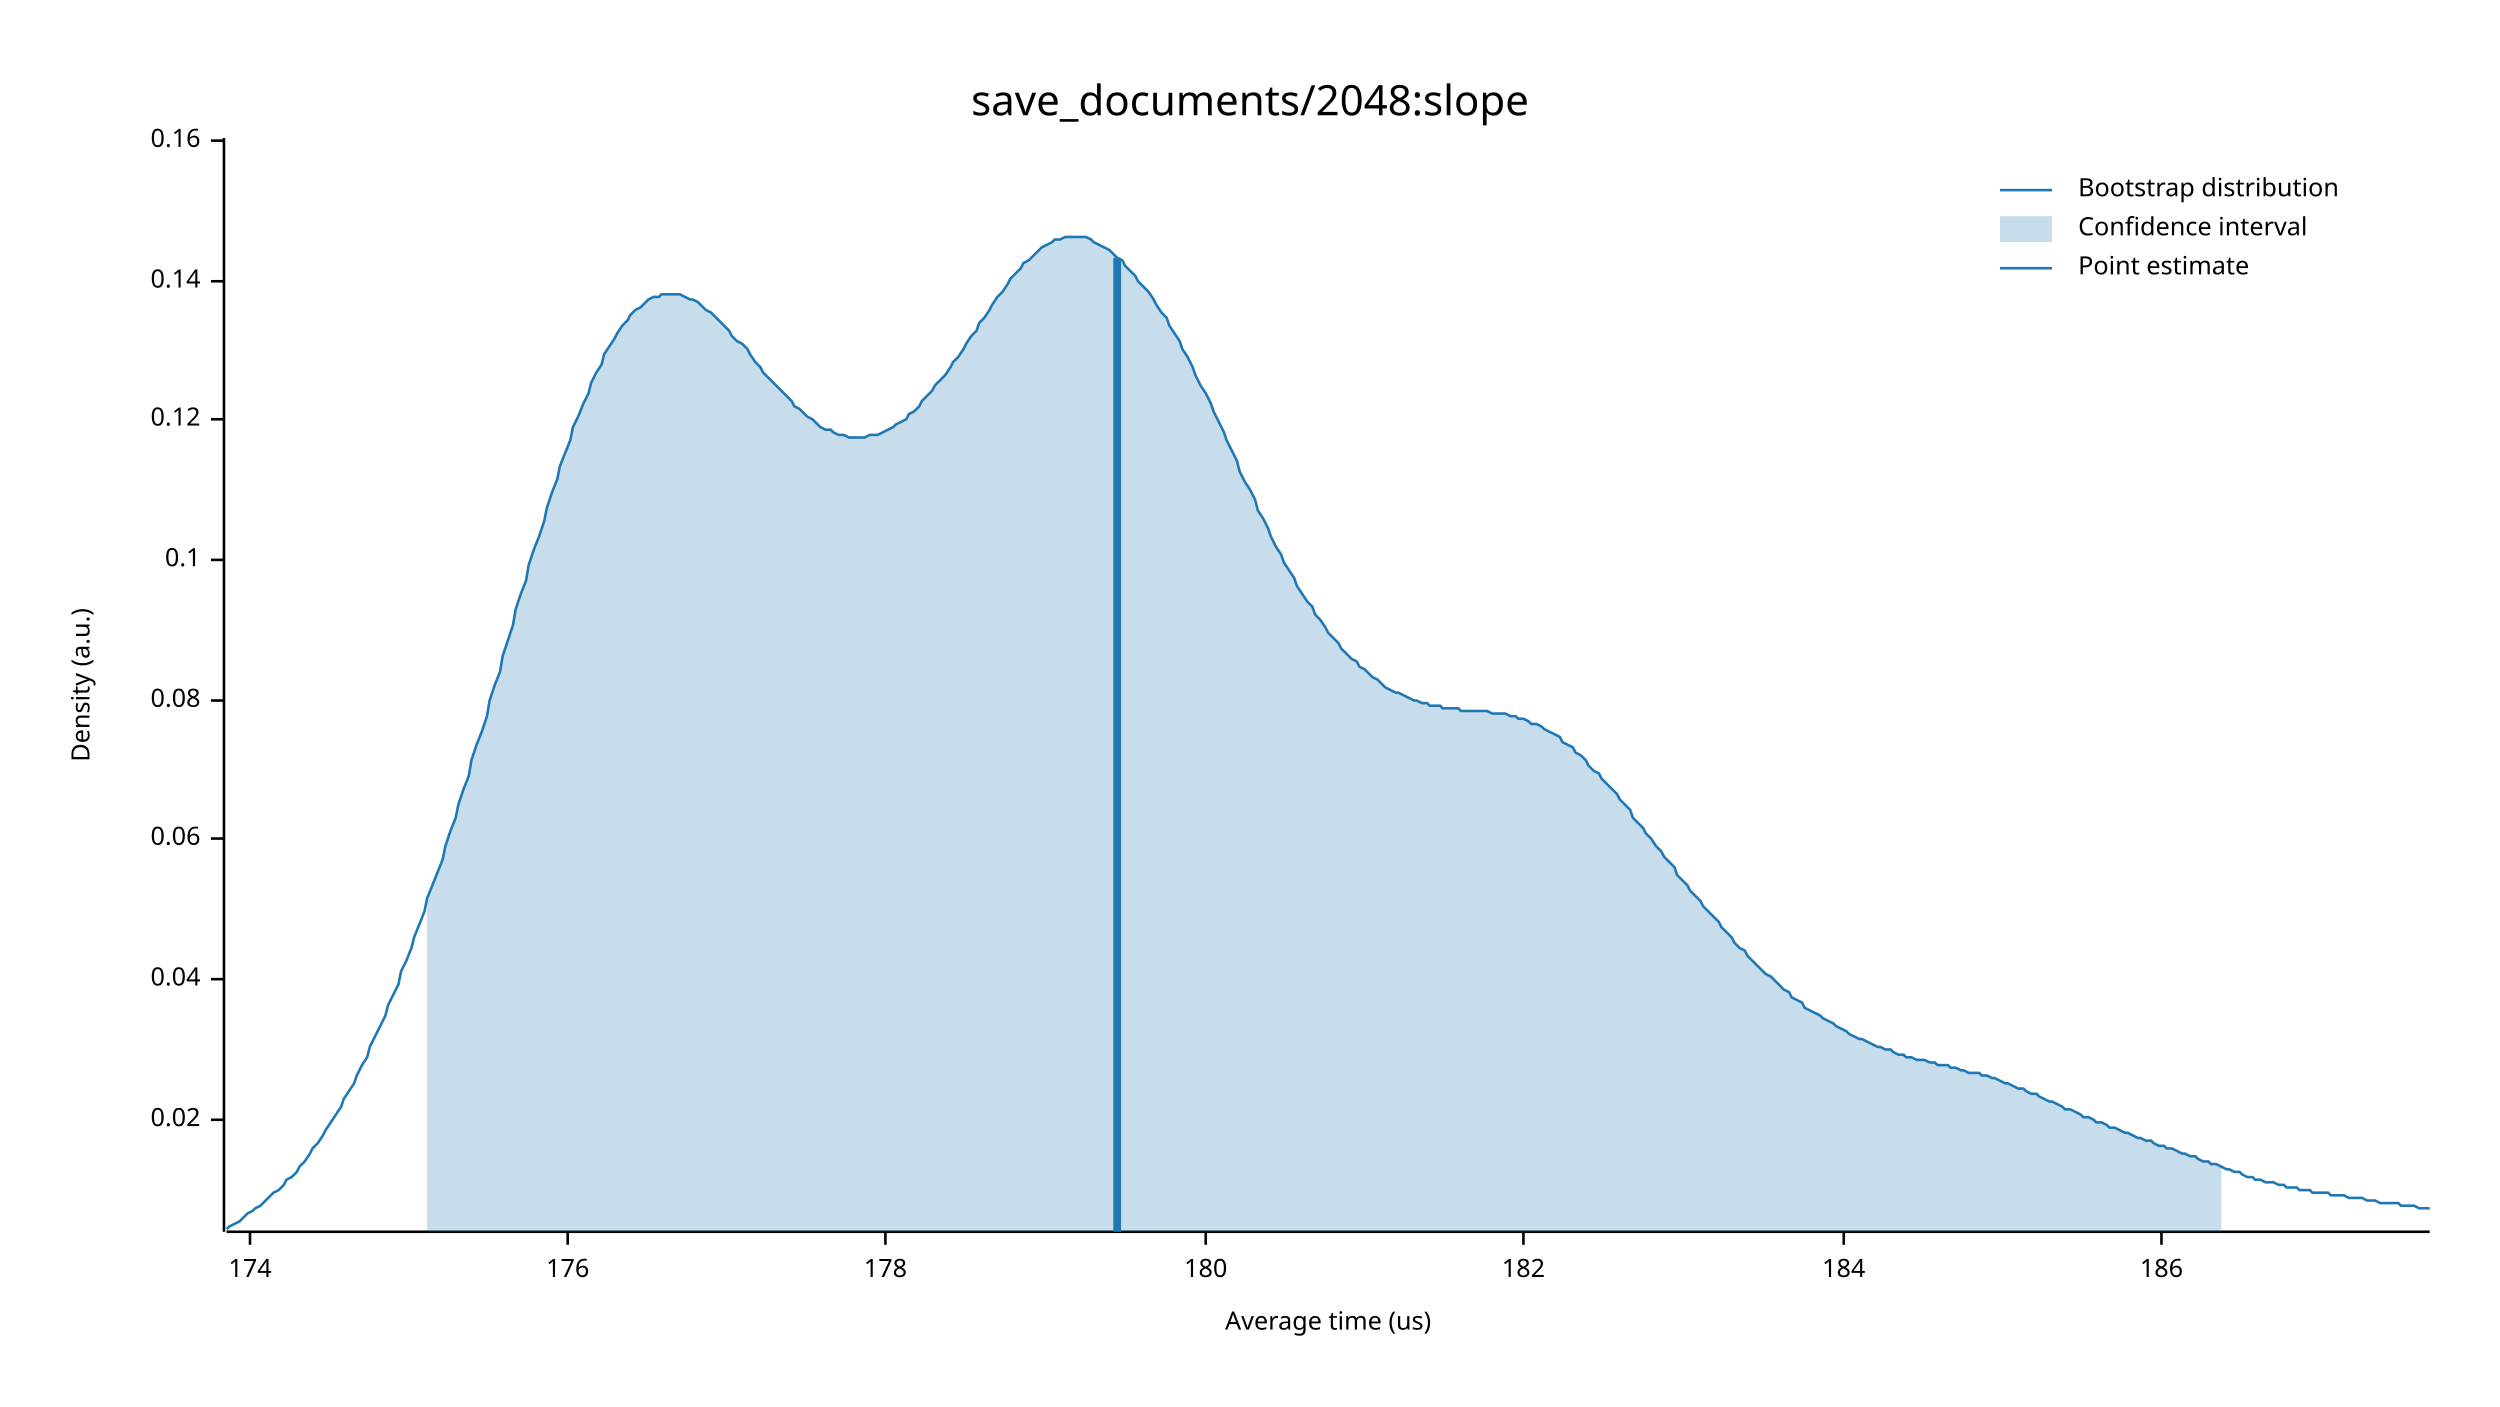
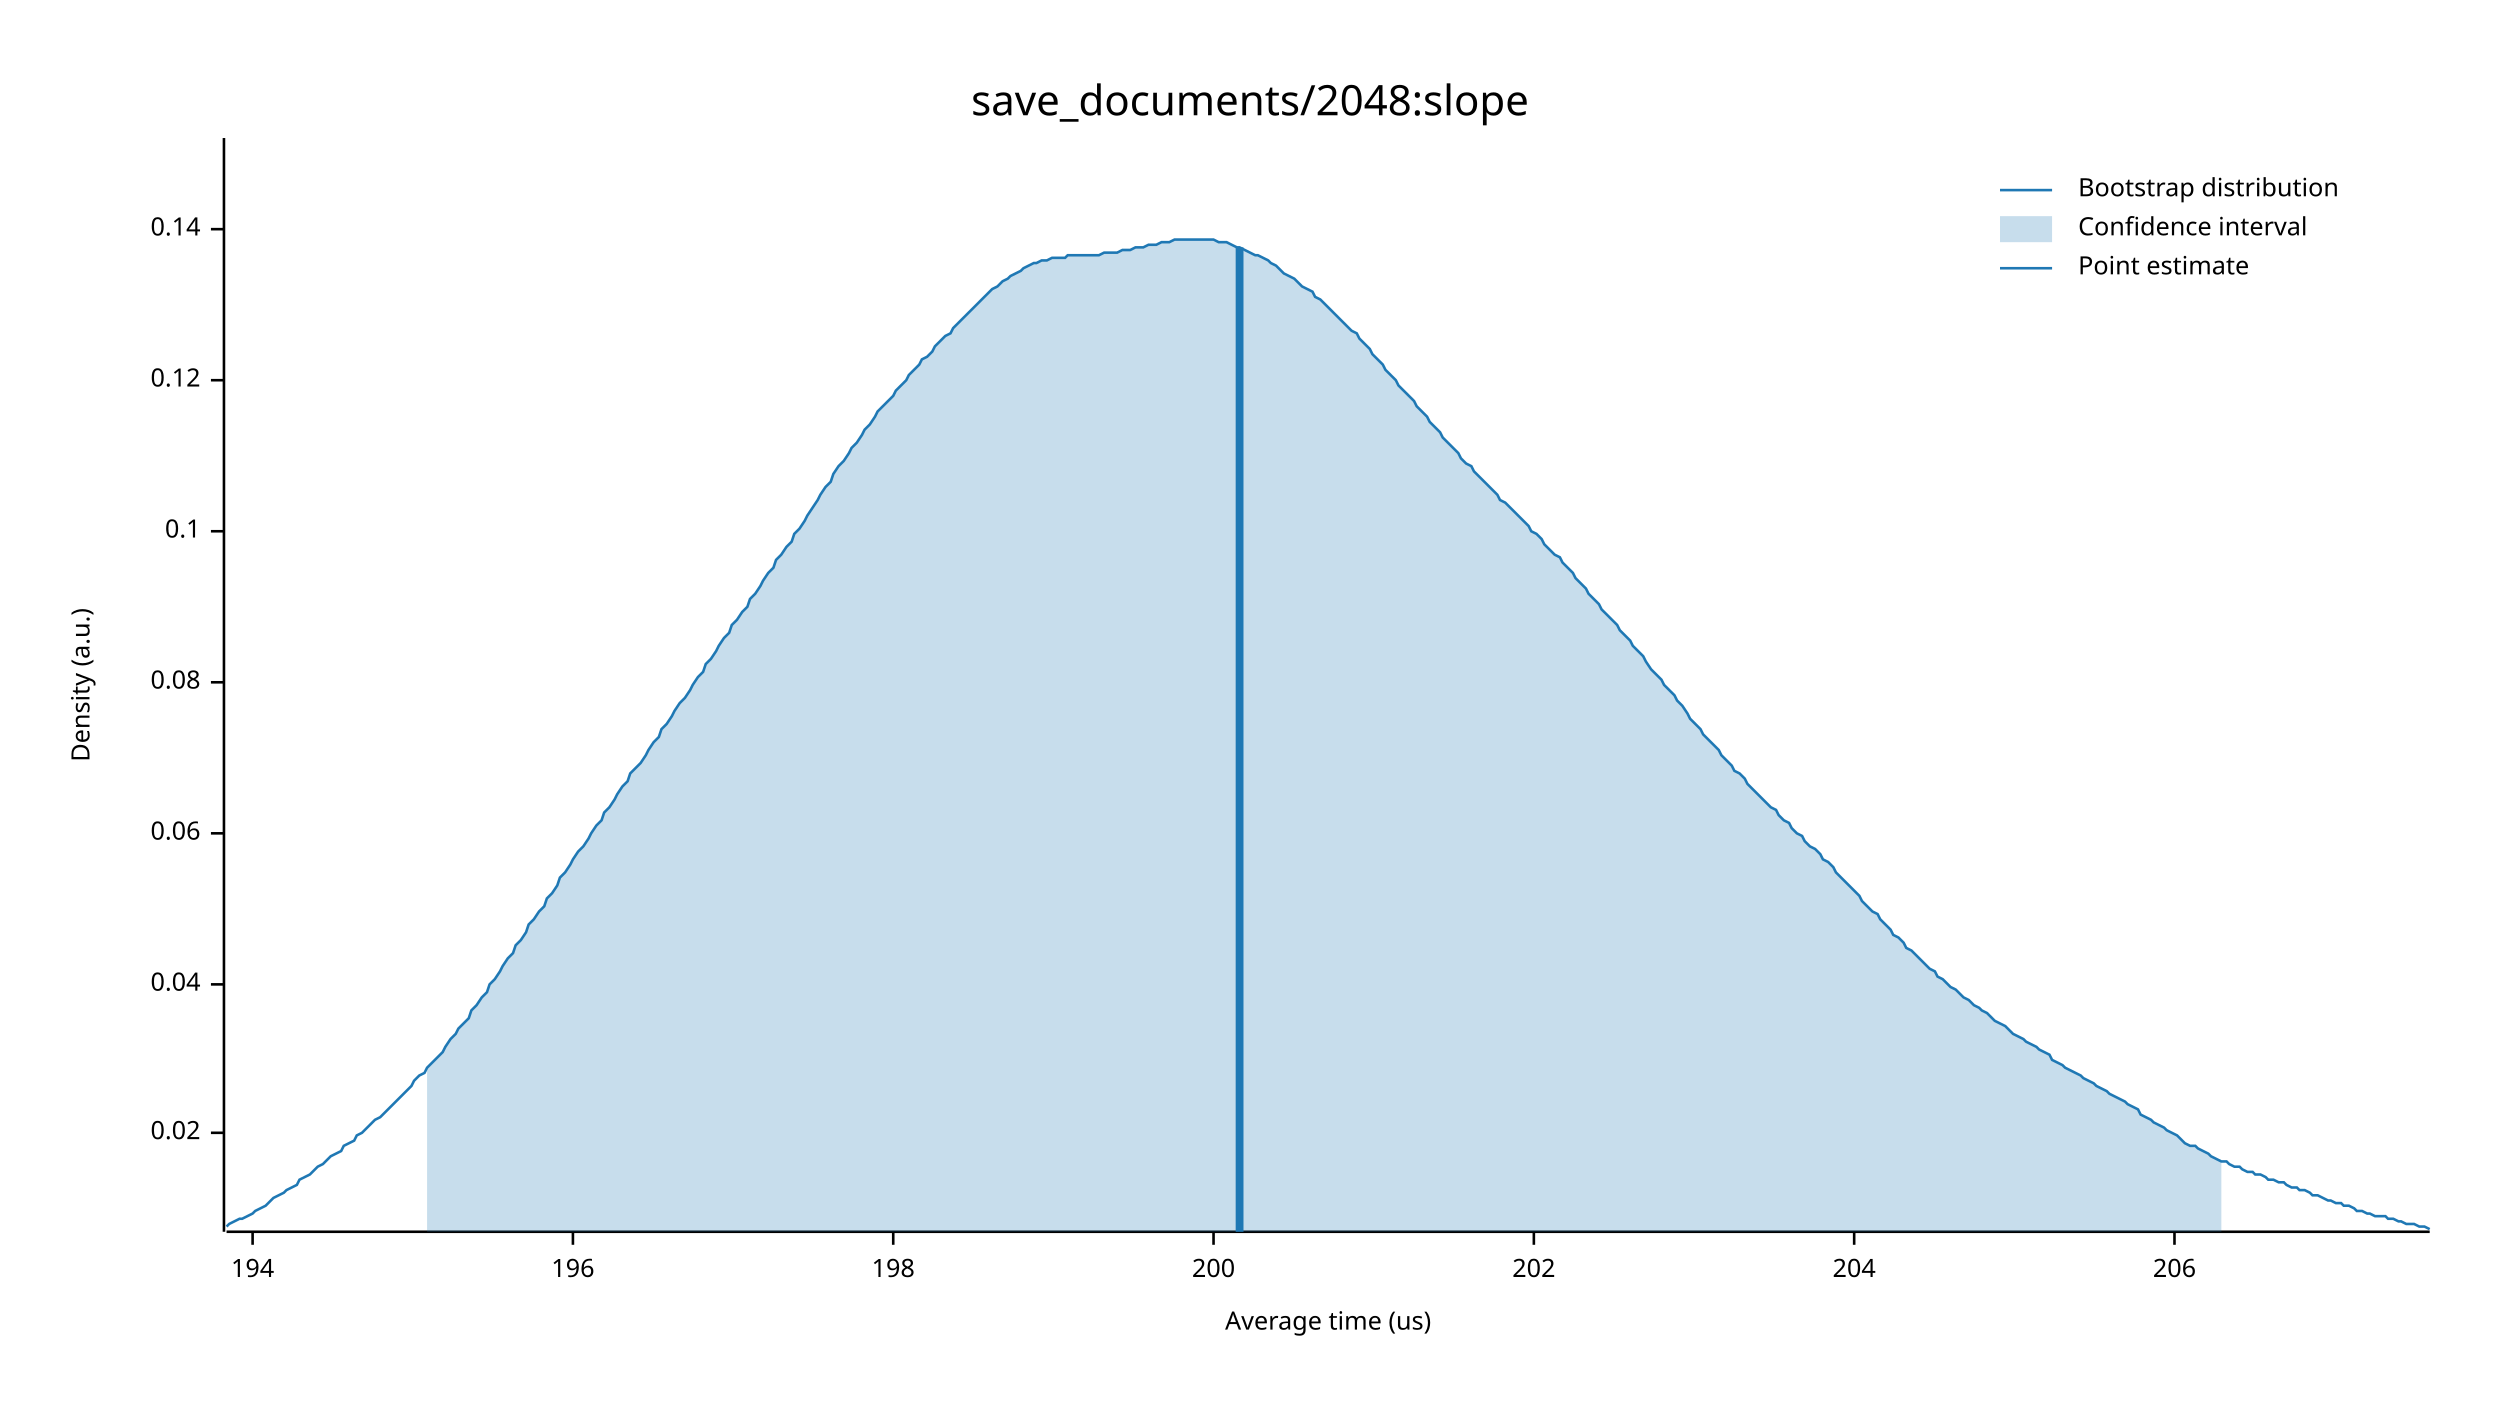
<svg xmlns="http://www.w3.org/2000/svg" width="960" height="540" viewBox="0 0 960 540">
  <text x="480" y="32" dy="0.76em" text-anchor="middle" font-family="sans-serif" font-size="16.129" opacity="1" fill="#000000">
save_documents/2048:slope
</text>
  <text x="27" y="263" dy="0.76em" text-anchor="middle" font-family="sans-serif" font-size="9.677" opacity="1" fill="#000000" transform="rotate(270, 27, 263)">
Density (a.u.)
</text>
  <text x="510" y="513" dy="-0.5ex" text-anchor="middle" font-family="sans-serif" font-size="9.677" opacity="1" fill="#000000">
Average time (us)
</text>
  <polyline fill="none" opacity="1" stroke="#000000" stroke-width="1" points="86,53 86,473 " />
-   <text x="77" y="430" dy="0.5ex" text-anchor="end" font-family="sans-serif" font-size="9.677" opacity="1" fill="#000000">
+   <text x="77" y="435" dy="0.5ex" text-anchor="end" font-family="sans-serif" font-size="9.677" opacity="1" fill="#000000">
0.02
</text>
-   <polyline fill="none" opacity="1" stroke="#000000" stroke-width="1" points="81,430 86,430 " />
-   <text x="77" y="376" dy="0.5ex" text-anchor="end" font-family="sans-serif" font-size="9.677" opacity="1" fill="#000000">
+   <polyline fill="none" opacity="1" stroke="#000000" stroke-width="1" points="81,435 86,435 " />
+   <text x="77" y="378" dy="0.5ex" text-anchor="end" font-family="sans-serif" font-size="9.677" opacity="1" fill="#000000">
0.04
</text>
-   <polyline fill="none" opacity="1" stroke="#000000" stroke-width="1" points="81,376 86,376 " />
-   <text x="77" y="322" dy="0.5ex" text-anchor="end" font-family="sans-serif" font-size="9.677" opacity="1" fill="#000000">
+   <polyline fill="none" opacity="1" stroke="#000000" stroke-width="1" points="81,378 86,378 " />
+   <text x="77" y="320" dy="0.5ex" text-anchor="end" font-family="sans-serif" font-size="9.677" opacity="1" fill="#000000">
0.06
</text>
-   <polyline fill="none" opacity="1" stroke="#000000" stroke-width="1" points="81,322 86,322 " />
-   <text x="77" y="269" dy="0.5ex" text-anchor="end" font-family="sans-serif" font-size="9.677" opacity="1" fill="#000000">
+   <polyline fill="none" opacity="1" stroke="#000000" stroke-width="1" points="81,320 86,320 " />
+   <text x="77" y="262" dy="0.5ex" text-anchor="end" font-family="sans-serif" font-size="9.677" opacity="1" fill="#000000">
0.08
</text>
-   <polyline fill="none" opacity="1" stroke="#000000" stroke-width="1" points="81,269 86,269 " />
-   <text x="77" y="215" dy="0.5ex" text-anchor="end" font-family="sans-serif" font-size="9.677" opacity="1" fill="#000000">
+   <polyline fill="none" opacity="1" stroke="#000000" stroke-width="1" points="81,262 86,262 " />
+   <text x="77" y="204" dy="0.5ex" text-anchor="end" font-family="sans-serif" font-size="9.677" opacity="1" fill="#000000">
0.1
</text>
-   <polyline fill="none" opacity="1" stroke="#000000" stroke-width="1" points="81,215 86,215 " />
-   <text x="77" y="161" dy="0.5ex" text-anchor="end" font-family="sans-serif" font-size="9.677" opacity="1" fill="#000000">
+   <polyline fill="none" opacity="1" stroke="#000000" stroke-width="1" points="81,204 86,204 " />
+   <text x="77" y="146" dy="0.5ex" text-anchor="end" font-family="sans-serif" font-size="9.677" opacity="1" fill="#000000">
0.12
</text>
-   <polyline fill="none" opacity="1" stroke="#000000" stroke-width="1" points="81,161 86,161 " />
-   <text x="77" y="108" dy="0.5ex" text-anchor="end" font-family="sans-serif" font-size="9.677" opacity="1" fill="#000000">
+   <polyline fill="none" opacity="1" stroke="#000000" stroke-width="1" points="81,146 86,146 " />
+   <text x="77" y="88" dy="0.5ex" text-anchor="end" font-family="sans-serif" font-size="9.677" opacity="1" fill="#000000">
0.14
</text>
-   <polyline fill="none" opacity="1" stroke="#000000" stroke-width="1" points="81,108 86,108 " />
-   <text x="77" y="54" dy="0.5ex" text-anchor="end" font-family="sans-serif" font-size="9.677" opacity="1" fill="#000000">
- 0.16
+   <polyline fill="none" opacity="1" stroke="#000000" stroke-width="1" points="81,88 86,88 " />
+   <polyline fill="none" opacity="1" stroke="#000000" stroke-width="1" points="87,473 933,473 " />
+   <text x="97" y="483" dy="0.76em" text-anchor="middle" font-family="sans-serif" font-size="9.677" opacity="1" fill="#000000">
+ 194
</text>
-   <polyline fill="none" opacity="1" stroke="#000000" stroke-width="1" points="81,54 86,54 " />
-   <polyline fill="none" opacity="1" stroke="#000000" stroke-width="1" points="87,473 933,473 " />
-   <text x="96" y="483" dy="0.76em" text-anchor="middle" font-family="sans-serif" font-size="9.677" opacity="1" fill="#000000">
- 174
+   <polyline fill="none" opacity="1" stroke="#000000" stroke-width="1" points="97,473 97,478 " />
+   <text x="220" y="483" dy="0.76em" text-anchor="middle" font-family="sans-serif" font-size="9.677" opacity="1" fill="#000000">
+ 196
</text>
-   <polyline fill="none" opacity="1" stroke="#000000" stroke-width="1" points="96,473 96,478 " />
-   <text x="218" y="483" dy="0.76em" text-anchor="middle" font-family="sans-serif" font-size="9.677" opacity="1" fill="#000000">
- 176
+   <polyline fill="none" opacity="1" stroke="#000000" stroke-width="1" points="220,473 220,478 " />
+   <text x="343" y="483" dy="0.76em" text-anchor="middle" font-family="sans-serif" font-size="9.677" opacity="1" fill="#000000">
+ 198
</text>
-   <polyline fill="none" opacity="1" stroke="#000000" stroke-width="1" points="218,473 218,478 " />
-   <text x="340" y="483" dy="0.76em" text-anchor="middle" font-family="sans-serif" font-size="9.677" opacity="1" fill="#000000">
- 178
+   <polyline fill="none" opacity="1" stroke="#000000" stroke-width="1" points="343,473 343,478 " />
+   <text x="466" y="483" dy="0.76em" text-anchor="middle" font-family="sans-serif" font-size="9.677" opacity="1" fill="#000000">
+ 200
</text>
-   <polyline fill="none" opacity="1" stroke="#000000" stroke-width="1" points="340,473 340,478 " />
-   <text x="463" y="483" dy="0.76em" text-anchor="middle" font-family="sans-serif" font-size="9.677" opacity="1" fill="#000000">
- 180
+   <polyline fill="none" opacity="1" stroke="#000000" stroke-width="1" points="466,473 466,478 " />
+   <text x="589" y="483" dy="0.76em" text-anchor="middle" font-family="sans-serif" font-size="9.677" opacity="1" fill="#000000">
+ 202
</text>
-   <polyline fill="none" opacity="1" stroke="#000000" stroke-width="1" points="463,473 463,478 " />
-   <text x="585" y="483" dy="0.76em" text-anchor="middle" font-family="sans-serif" font-size="9.677" opacity="1" fill="#000000">
- 182
+   <polyline fill="none" opacity="1" stroke="#000000" stroke-width="1" points="589,473 589,478 " />
+   <text x="712" y="483" dy="0.76em" text-anchor="middle" font-family="sans-serif" font-size="9.677" opacity="1" fill="#000000">
+ 204
</text>
-   <polyline fill="none" opacity="1" stroke="#000000" stroke-width="1" points="585,473 585,478 " />
-   <text x="708" y="483" dy="0.76em" text-anchor="middle" font-family="sans-serif" font-size="9.677" opacity="1" fill="#000000">
- 184
+   <polyline fill="none" opacity="1" stroke="#000000" stroke-width="1" points="712,473 712,478 " />
+   <text x="835" y="483" dy="0.76em" text-anchor="middle" font-family="sans-serif" font-size="9.677" opacity="1" fill="#000000">
+ 206
</text>
-   <polyline fill="none" opacity="1" stroke="#000000" stroke-width="1" points="708,473 708,478 " />
-   <text x="830" y="483" dy="0.76em" text-anchor="middle" font-family="sans-serif" font-size="9.677" opacity="1" fill="#000000">
- 186
- </text>
-   <polyline fill="none" opacity="1" stroke="#000000" stroke-width="1" points="830,473 830,478 " />
-   <polyline fill="none" opacity="1" stroke="#1F78B4" stroke-width="1" points="87,472 88,471 90,470 92,469 93,468 95,466 97,465 98,464 100,463 102,461 103,460 105,458 107,457 109,455 110,453 112,452 114,450 115,448 117,446 119,443 120,441 122,439 124,436 125,434 127,431 129,428 131,425 132,422 134,419 136,416 137,413 139,409 141,406 142,402 144,398 146,394 148,390 149,386 151,382 153,378 154,373 156,369 158,364 159,360 161,355 163,350 164,345 166,340 168,335 170,330 171,325 173,319 175,314 176,309 178,303 180,298 181,292 183,286 185,281 187,275 188,269 190,263 192,258 193,252 195,246 197,240 198,234 200,228 202,223 203,217 205,211 207,206 209,200 210,195 212,189 214,184 215,179 217,174 219,169 220,164 222,160 224,155 226,151 227,147 229,143 231,140 232,136 234,133 236,130 237,128 239,125 241,123 242,121 244,119 246,118 248,116 249,115 251,114 253,114 254,113 256,113 258,113 259,113 261,113 263,114 265,115 266,115 268,116 270,118 271,119 273,120 275,122 276,123 278,125 280,127 281,129 283,131 285,132 287,134 288,136 290,139 292,141 293,143 295,145 297,147 298,148 300,150 302,152 304,154 305,156 307,157 309,159 310,160 312,161 314,163 315,164 317,165 319,165 320,166 322,167 324,167 326,168 327,168 329,168 331,168 332,168 334,167 336,167 337,167 339,166 341,165 343,164 344,163 346,162 348,161 349,159 351,158 353,156 354,154 356,152 358,150 359,148 361,146 363,144 365,141 366,139 368,137 370,134 371,132 373,129 375,127 376,124 378,122 380,119 381,117 383,114 385,112 387,109 388,107 390,105 392,103 393,101 395,100 397,98 398,97 400,95 402,94 404,93 405,92 407,92 409,91 410,91 412,91 414,91 415,91 417,91 419,92 420,93 422,94 424,95 426,96 427,97 429,99 431,100 432,102 434,104 436,106 437,108 439,110 441,112 443,115 444,117 446,120 448,122 449,125 451,128 453,131 454,134 456,137 458,141 459,144 461,148 463,151 465,155 466,158 468,162 470,166 471,169 473,173 475,177 476,181 478,185 480,188 482,192 483,196 485,199 487,203 488,206 490,210 492,213 493,216 495,219 497,222 498,225 500,228 502,231 504,233 505,236 507,238 509,241 510,243 512,245 514,247 515,249 517,251 519,253 521,254 522,256 524,257 526,259 527,260 529,261 531,263 532,264 534,265 536,266 537,266 539,267 541,268 543,269 544,269 546,270 548,270 549,271 551,271 553,271 554,272 556,272 558,272 560,272 561,273 563,273 565,273 566,273 568,273 570,273 571,273 573,274 575,274 576,274 578,274 580,275 582,275 583,276 585,276 587,277 588,278 590,278 592,279 593,280 595,281 597,282 599,283 600,285 602,286 604,287 605,289 607,290 609,292 610,294 612,296 614,297 615,299 617,301 619,303 621,305 622,307 624,309 626,311 627,314 629,316 631,318 632,320 634,322 636,325 638,327 639,329 641,331 643,333 644,336 646,338 648,340 649,342 651,344 653,346 654,348 656,350 658,352 660,354 661,356 663,358 665,360 666,362 668,364 670,365 671,367 673,369 675,371 676,372 678,374 680,375 682,377 683,378 685,380 687,381 688,383 690,384 692,385 693,387 695,388 697,389 699,390 700,391 702,392 704,393 705,394 707,395 709,396 710,397 712,398 714,399 715,399 717,400 719,401 721,402 722,402 724,403 726,403 727,404 729,405 731,405 732,406 734,406 736,407 738,407 739,407 741,408 743,408 744,409 746,409 748,409 749,410 751,410 753,411 754,411 756,412 758,412 760,412 761,413 763,413 765,414 766,414 768,415 770,416 771,416 773,417 775,418 777,418 778,419 780,420 782,420 783,421 785,422 787,423 788,423 790,424 792,425 793,426 795,426 797,427 799,428 800,429 802,429 804,430 805,431 807,431 809,432 810,433 812,433 814,434 816,435 817,435 819,436 821,437 822,437 824,438 826,438 827,439 829,440 831,440 832,441 834,441 836,442 838,443 839,443 841,444 843,444 844,445 846,446 848,446 849,447 851,447 853,448 855,449 856,449 858,450 860,450 861,451 863,452 865,452 866,453 868,453 870,454 871,454 873,454 875,455 877,455 878,456 880,456 882,456 883,457 885,457 887,457 888,458 890,458 892,458 894,458 895,459 897,459 899,459 900,459 902,460 904,460 905,460 907,460 909,461 910,461 912,461 914,462 916,462 917,462 919,462 921,462 922,463 924,463 926,463 927,463 929,464 931,464 933,464 " />
-   <polygon opacity="0.25" fill="#1F78B4" points="164,345 166,340 168,335 170,330 171,325 173,319 175,314 176,309 178,303 180,298 181,292 183,286 185,281 187,275 188,269 190,263 192,258 193,252 195,246 197,240 198,234 200,228 202,223 203,217 205,211 207,206 209,200 210,195 212,189 214,184 215,179 217,174 219,169 220,164 222,160 224,155 226,151 227,147 229,143 231,140 232,136 234,133 236,130 237,128 239,125 241,123 242,121 244,119 246,118 248,116 249,115 251,114 253,114 254,113 256,113 258,113 259,113 261,113 263,114 265,115 266,115 268,116 270,118 271,119 273,120 275,122 276,123 278,125 280,127 281,129 283,131 285,132 287,134 288,136 290,139 292,141 293,143 295,145 297,147 298,148 300,150 302,152 304,154 305,156 307,157 309,159 310,160 312,161 314,163 315,164 317,165 319,165 320,166 322,167 324,167 326,168 327,168 329,168 331,168 332,168 334,167 336,167 337,167 339,166 341,165 343,164 344,163 346,162 348,161 349,159 351,158 353,156 354,154 356,152 358,150 359,148 361,146 363,144 365,141 366,139 368,137 370,134 371,132 373,129 375,127 376,124 378,122 380,119 381,117 383,114 385,112 387,109 388,107 390,105 392,103 393,101 395,100 397,98 398,97 400,95 402,94 404,93 405,92 407,92 409,91 410,91 412,91 414,91 415,91 417,91 419,92 420,93 422,94 424,95 426,96 427,97 429,99 431,100 432,102 434,104 436,106 437,108 439,110 441,112 443,115 444,117 446,120 448,122 449,125 451,128 453,131 454,134 456,137 458,141 459,144 461,148 463,151 465,155 466,158 468,162 470,166 471,169 473,173 475,177 476,181 478,185 480,188 482,192 483,196 485,199 487,203 488,206 490,210 492,213 493,216 495,219 497,222 498,225 500,228 502,231 504,233 505,236 507,238 509,241 510,243 512,245 514,247 515,249 517,251 519,253 521,254 522,256 524,257 526,259 527,260 529,261 531,263 532,264 534,265 536,266 537,266 539,267 541,268 543,269 544,269 546,270 548,270 549,271 551,271 553,271 554,272 556,272 558,272 560,272 561,273 563,273 565,273 566,273 568,273 570,273 571,273 573,274 575,274 576,274 578,274 580,275 582,275 583,276 585,276 587,277 588,278 590,278 592,279 593,280 595,281 597,282 599,283 600,285 602,286 604,287 605,289 607,290 609,292 610,294 612,296 614,297 615,299 617,301 619,303 621,305 622,307 624,309 626,311 627,314 629,316 631,318 632,320 634,322 636,325 638,327 639,329 641,331 643,333 644,336 646,338 648,340 649,342 651,344 653,346 654,348 656,350 658,352 660,354 661,356 663,358 665,360 666,362 668,364 670,365 671,367 673,369 675,371 676,372 678,374 680,375 682,377 683,378 685,380 687,381 688,383 690,384 692,385 693,387 695,388 697,389 699,390 700,391 702,392 704,393 705,394 707,395 709,396 710,397 712,398 714,399 715,399 717,400 719,401 721,402 722,402 724,403 726,403 727,404 729,405 731,405 732,406 734,406 736,407 738,407 739,407 741,408 743,408 744,409 746,409 748,409 749,410 751,410 753,411 754,411 756,412 758,412 760,412 761,413 763,413 765,414 766,414 768,415 770,416 771,416 773,417 775,418 777,418 778,419 780,420 782,420 783,421 785,422 787,423 788,423 790,424 792,425 793,426 795,426 797,427 799,428 800,429 802,429 804,430 805,431 807,431 809,432 810,433 812,433 814,434 816,435 817,435 819,436 821,437 822,437 824,438 826,438 827,439 829,440 831,440 832,441 834,441 836,442 838,443 839,443 841,444 843,444 844,445 846,446 848,446 849,447 851,447 853,448 853,473 164,473 " />
-   <polyline fill="none" opacity="1" stroke="#1F78B4" stroke-width="3" points="429,473 429,99 " />
+   <polyline fill="none" opacity="1" stroke="#000000" stroke-width="1" points="835,473 835,478 " />
+   <polyline fill="none" opacity="1" stroke="#1F78B4" stroke-width="1" points="87,471 88,470 90,469 92,468 93,468 95,467 97,466 98,465 100,464 102,463 103,462 105,460 107,459 109,458 110,457 112,456 114,455 115,453 117,452 119,451 120,450 122,448 124,447 125,446 127,444 129,443 131,442 132,440 134,439 136,438 137,436 139,435 141,433 142,432 144,430 146,429 148,427 149,426 151,424 153,422 154,421 156,419 158,417 159,415 161,413 163,412 164,410 166,408 168,406 170,404 171,402 173,399 175,397 176,395 178,393 180,391 181,388 183,386 185,383 187,381 188,378 190,376 192,373 193,371 195,368 197,366 198,363 200,361 202,358 203,355 205,353 207,350 209,348 210,345 212,343 214,340 215,337 217,335 219,332 220,330 222,327 224,325 226,322 227,320 229,317 231,315 232,312 234,310 236,307 237,305 239,302 241,300 242,297 244,295 246,293 248,290 249,288 251,285 253,283 254,280 256,278 258,275 259,273 261,270 263,268 265,265 266,263 268,260 270,258 271,255 273,253 275,250 276,248 278,245 280,243 281,240 283,238 285,235 287,233 288,230 290,228 292,225 293,223 295,220 297,218 298,215 300,213 302,210 304,208 305,205 307,203 309,200 310,198 312,195 314,192 315,190 317,187 319,185 320,182 322,179 324,177 326,174 327,172 329,170 331,167 332,165 334,163 336,160 337,158 339,156 341,154 343,152 344,150 346,148 348,146 349,144 351,142 353,140 354,138 356,137 358,135 359,133 361,131 363,129 365,128 366,126 368,124 370,122 371,121 373,119 375,117 376,116 378,114 380,112 381,111 383,110 385,108 387,107 388,106 390,105 392,104 393,103 395,102 397,101 398,101 400,100 402,100 404,99 405,99 407,99 409,99 410,98 412,98 414,98 415,98 417,98 419,98 420,98 422,98 424,97 426,97 427,97 429,97 431,96 432,96 434,96 436,95 437,95 439,95 441,94 443,94 444,94 446,93 448,93 449,93 451,92 453,92 454,92 456,92 458,92 459,92 461,92 463,92 465,92 466,92 468,93 470,93 471,93 473,94 475,95 476,95 478,96 480,97 482,98 483,98 485,99 487,100 488,101 490,102 492,104 493,105 495,106 497,107 498,108 500,110 502,111 504,112 505,114 507,115 509,117 510,118 512,120 514,122 515,123 517,125 519,127 521,128 522,130 524,132 526,134 527,136 529,138 531,140 532,142 534,144 536,146 537,148 539,150 541,152 543,154 544,156 546,158 548,160 549,162 551,164 553,166 554,168 556,170 558,172 560,174 561,176 563,178 565,179 566,181 568,183 570,185 571,186 573,188 575,190 576,192 578,193 580,195 582,197 583,198 585,200 587,202 588,204 590,205 592,207 593,209 595,211 597,213 599,214 600,216 602,218 604,220 605,222 607,224 609,226 610,228 612,230 614,232 615,234 617,236 619,238 621,240 622,242 624,244 626,246 627,248 629,250 631,252 632,254 634,257 636,259 638,261 639,263 641,265 643,267 644,269 646,271 648,274 649,276 651,278 653,280 654,282 656,284 658,286 660,288 661,290 663,292 665,294 666,296 668,297 670,299 671,301 673,303 675,305 676,306 678,308 680,310 682,311 683,313 685,315 687,316 688,318 690,320 692,321 693,323 695,325 697,326 699,328 700,330 702,331 704,333 705,335 707,337 709,339 710,340 712,342 714,344 715,346 717,348 719,350 721,351 722,353 724,355 726,357 727,359 729,360 731,362 732,364 734,365 736,367 738,369 739,370 741,372 743,373 744,375 746,376 748,378 749,379 751,380 753,382 754,383 756,384 758,386 760,387 761,388 763,389 765,391 766,392 768,393 770,394 771,395 773,397 775,398 777,399 778,400 780,401 782,402 783,403 785,404 787,405 788,407 790,408 792,409 793,410 795,411 797,412 799,413 800,414 802,415 804,416 805,417 807,418 809,419 810,420 812,421 814,422 816,423 817,424 819,425 821,426 822,428 824,429 826,430 827,431 829,432 831,433 832,434 834,435 836,436 838,438 839,439 841,440 843,440 844,441 846,442 848,443 849,444 851,445 853,446 855,446 856,447 858,448 860,448 861,449 863,450 865,450 866,451 868,451 870,452 871,453 873,453 875,454 877,454 878,455 880,456 882,456 883,457 885,457 887,458 888,459 890,459 892,460 894,461 895,461 897,462 899,462 900,463 902,463 904,464 905,465 907,465 909,466 910,466 912,467 914,467 916,467 917,468 919,468 921,469 922,469 924,470 926,470 927,470 929,471 931,471 933,472 " />
+   <polygon opacity="0.25" fill="#1F78B4" points="164,410 166,408 168,406 170,404 171,402 173,399 175,397 176,395 178,393 180,391 181,388 183,386 185,383 187,381 188,378 190,376 192,373 193,371 195,368 197,366 198,363 200,361 202,358 203,355 205,353 207,350 209,348 210,345 212,343 214,340 215,337 217,335 219,332 220,330 222,327 224,325 226,322 227,320 229,317 231,315 232,312 234,310 236,307 237,305 239,302 241,300 242,297 244,295 246,293 248,290 249,288 251,285 253,283 254,280 256,278 258,275 259,273 261,270 263,268 265,265 266,263 268,260 270,258 271,255 273,253 275,250 276,248 278,245 280,243 281,240 283,238 285,235 287,233 288,230 290,228 292,225 293,223 295,220 297,218 298,215 300,213 302,210 304,208 305,205 307,203 309,200 310,198 312,195 314,192 315,190 317,187 319,185 320,182 322,179 324,177 326,174 327,172 329,170 331,167 332,165 334,163 336,160 337,158 339,156 341,154 343,152 344,150 346,148 348,146 349,144 351,142 353,140 354,138 356,137 358,135 359,133 361,131 363,129 365,128 366,126 368,124 370,122 371,121 373,119 375,117 376,116 378,114 380,112 381,111 383,110 385,108 387,107 388,106 390,105 392,104 393,103 395,102 397,101 398,101 400,100 402,100 404,99 405,99 407,99 409,99 410,98 412,98 414,98 415,98 417,98 419,98 420,98 422,98 424,97 426,97 427,97 429,97 431,96 432,96 434,96 436,95 437,95 439,95 441,94 443,94 444,94 446,93 448,93 449,93 451,92 453,92 454,92 456,92 458,92 459,92 461,92 463,92 465,92 466,92 468,93 470,93 471,93 473,94 475,95 476,95 478,96 480,97 482,98 483,98 485,99 487,100 488,101 490,102 492,104 493,105 495,106 497,107 498,108 500,110 502,111 504,112 505,114 507,115 509,117 510,118 512,120 514,122 515,123 517,125 519,127 521,128 522,130 524,132 526,134 527,136 529,138 531,140 532,142 534,144 536,146 537,148 539,150 541,152 543,154 544,156 546,158 548,160 549,162 551,164 553,166 554,168 556,170 558,172 560,174 561,176 563,178 565,179 566,181 568,183 570,185 571,186 573,188 575,190 576,192 578,193 580,195 582,197 583,198 585,200 587,202 588,204 590,205 592,207 593,209 595,211 597,213 599,214 600,216 602,218 604,220 605,222 607,224 609,226 610,228 612,230 614,232 615,234 617,236 619,238 621,240 622,242 624,244 626,246 627,248 629,250 631,252 632,254 634,257 636,259 638,261 639,263 641,265 643,267 644,269 646,271 648,274 649,276 651,278 653,280 654,282 656,284 658,286 660,288 661,290 663,292 665,294 666,296 668,297 670,299 671,301 673,303 675,305 676,306 678,308 680,310 682,311 683,313 685,315 687,316 688,318 690,320 692,321 693,323 695,325 697,326 699,328 700,330 702,331 704,333 705,335 707,337 709,339 710,340 712,342 714,344 715,346 717,348 719,350 721,351 722,353 724,355 726,357 727,359 729,360 731,362 732,364 734,365 736,367 738,369 739,370 741,372 743,373 744,375 746,376 748,378 749,379 751,380 753,382 754,383 756,384 758,386 760,387 761,388 763,389 765,391 766,392 768,393 770,394 771,395 773,397 775,398 777,399 778,400 780,401 782,402 783,403 785,404 787,405 788,407 790,408 792,409 793,410 795,411 797,412 799,413 800,414 802,415 804,416 805,417 807,418 809,419 810,420 812,421 814,422 816,423 817,424 819,425 821,426 822,428 824,429 826,430 827,431 829,432 831,433 832,434 834,435 836,436 838,438 839,439 841,440 843,440 844,441 846,442 848,443 849,444 851,445 853,446 853,473 164,473 " />
+   <polyline fill="none" opacity="1" stroke="#1F78B4" stroke-width="3" points="476,473 476,95 " />
  <text x="798" y="68" dy="0.76em" text-anchor="start" font-family="sans-serif" font-size="9.677" opacity="1" fill="#000000">
Bootstrap distribution
</text>
  <text x="798" y="83" dy="0.76em" text-anchor="start" font-family="sans-serif" font-size="9.677" opacity="1" fill="#000000">
Confidence interval
</text>
  <text x="798" y="98" dy="0.76em" text-anchor="start" font-family="sans-serif" font-size="9.677" opacity="1" fill="#000000">
Point estimate
</text>
  <polyline fill="none" opacity="1" stroke="#1F78B4" stroke-width="1" points="768,73 788,73 " />
  <rect x="768" y="83" width="20" height="10" opacity="0.25" fill="#1F78B4" stroke="none" />
  <polyline fill="none" opacity="1" stroke="#1F78B4" stroke-width="1" points="768,103 788,103 " />
</svg>
